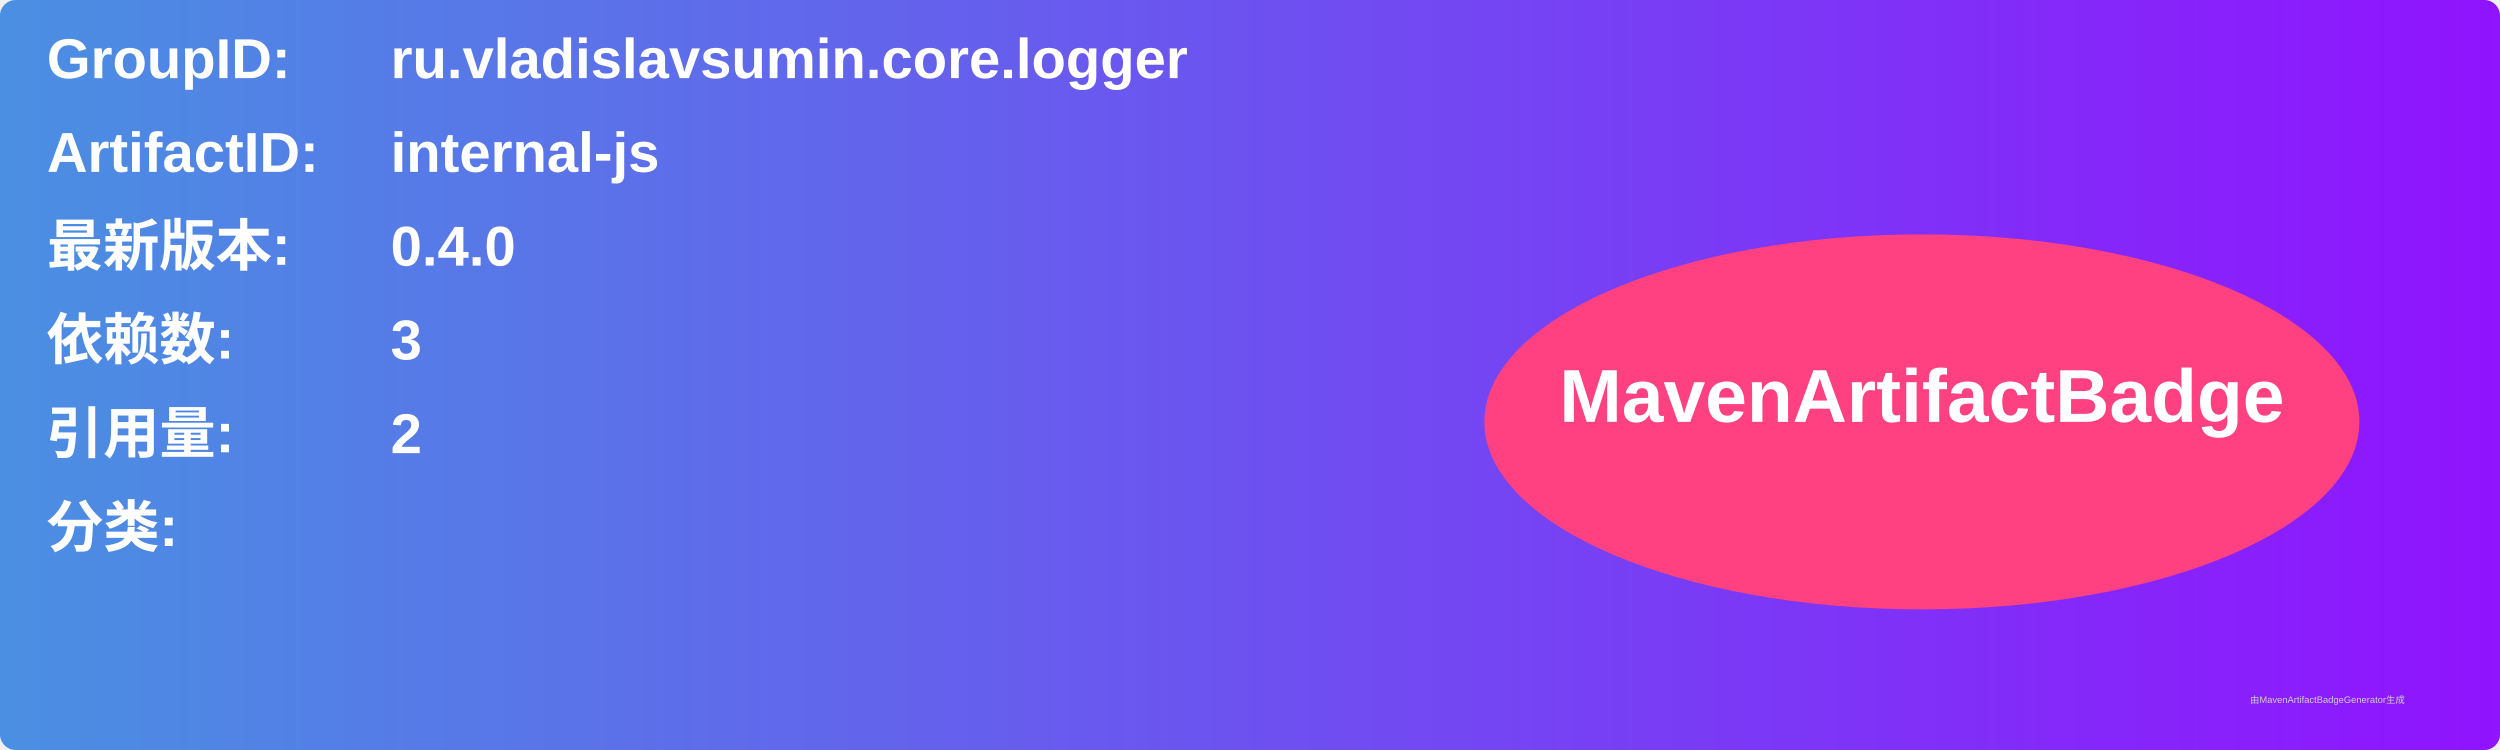
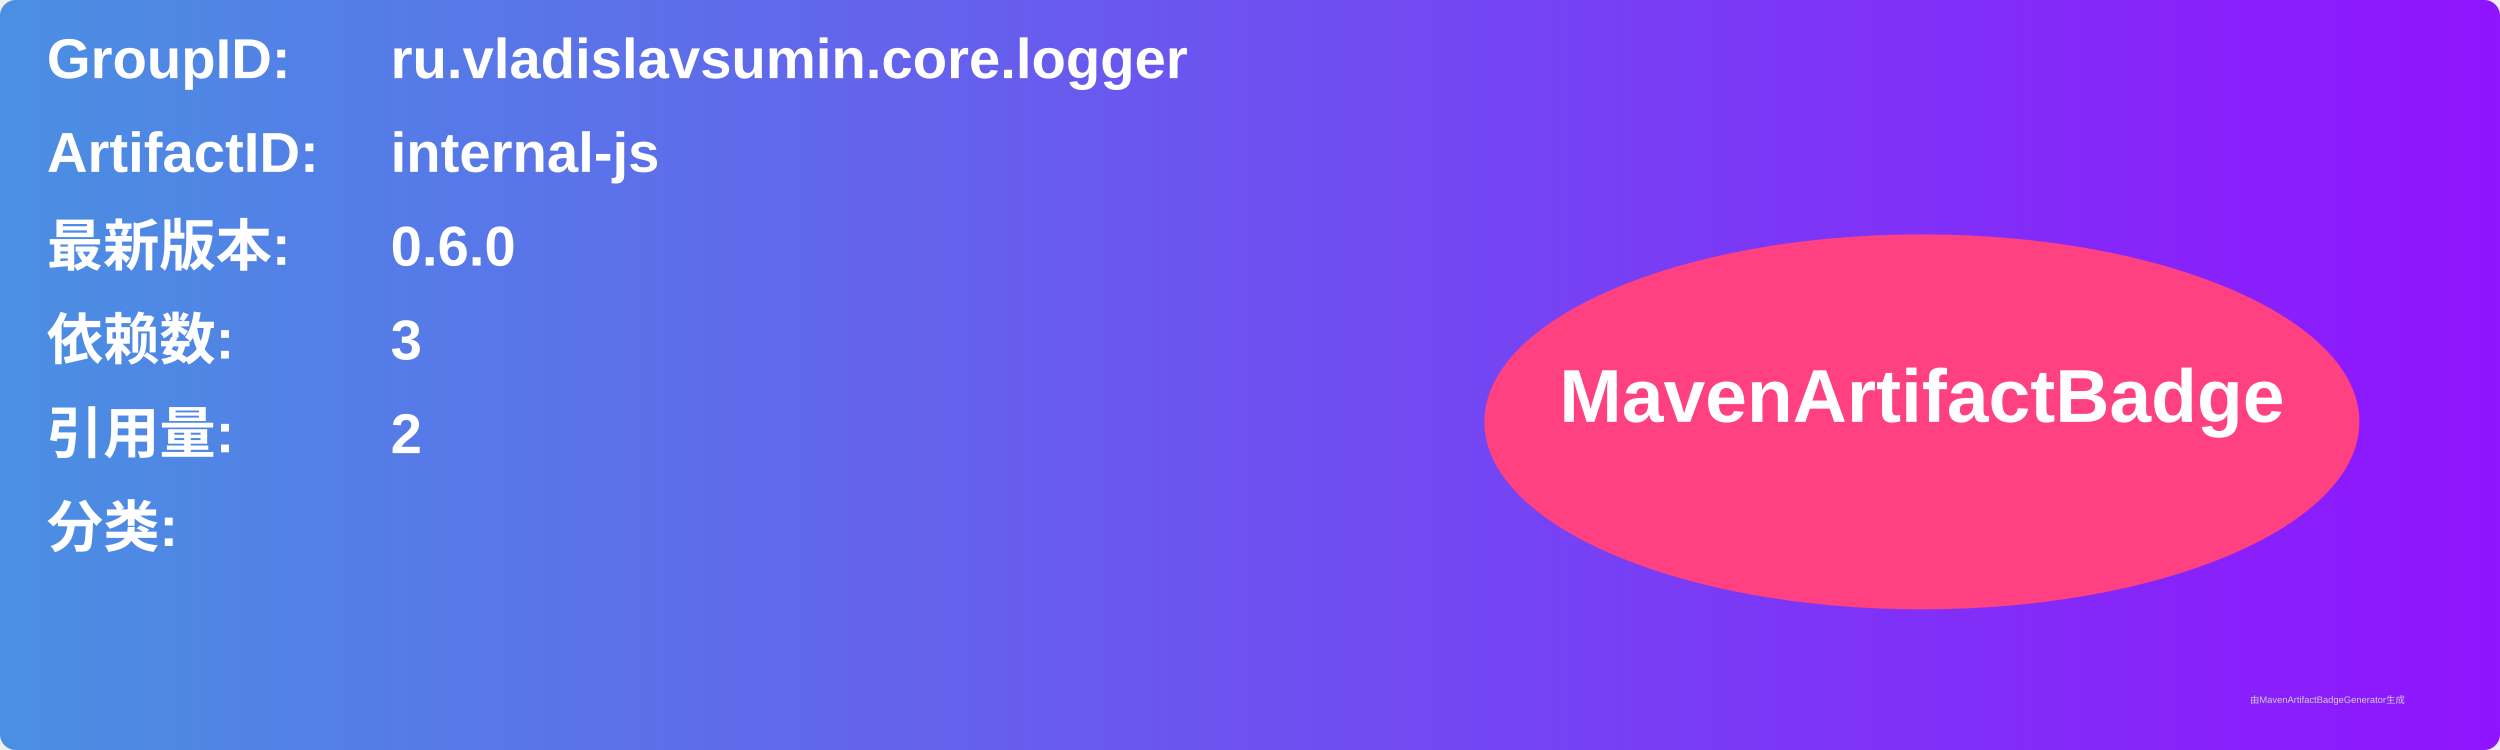
<svg xmlns="http://www.w3.org/2000/svg" width="800" height="240" viewBox="0 0 800 240">
  <linearGradient id="grad" x1="0%" y1="0%" x2="100%" y2="0%">
    <stop offset="0%" stop-color="#4a90e2" />
    <stop offset="100%" stop-color="#9013fe" />
  </linearGradient>
  <rect width="100%" height="100%" rx="5" ry="5" fill="url(#grad)" />
  <g transform="translate(15, 15)">
    <text x="0" y="10" font-family="Arial" font-size="18" fill="white" font-weight="bold" width="260">GroupID:</text>
    <text x="110" y="10" font-family="Arial" font-size="18" fill="white" font-weight="bold" width="460">ru.vladislavsumin.core.logger</text>
    <text x="0" y="40" font-family="Arial" font-size="18" fill="white" font-weight="bold" width="260">ArtifactID:</text>
    <text x="110" y="40" font-family="Arial" font-size="18" fill="white" font-weight="bold" width="460">internal-js</text>
    <text x="0" y="70" font-family="Arial" font-size="18" fill="white" font-weight="bold">最新版本:</text>
    <text x="110" y="70" font-family="Arial" font-size="18" fill="white" font-weight="bold">
-       <tspan font-weight="bold">0.4.0</tspan>
+       <tspan font-weight="bold">0.6.0</tspan>
    </text>
    <text x="0" y="100" font-family="Arial" font-size="18" fill="white" font-weight="bold">依赖数: </text>
    <text x="110" y="100" font-family="Arial" font-size="18" fill="white">
      <tspan font-weight="bold">3</tspan>
    </text>
    <text x="0" y="130" font-family="Arial" font-size="18" fill="white" font-weight="bold">引用量: </text>
    <text x="110" y="130" font-family="Arial" font-size="18" fill="white">
      <tspan font-weight="bold">2</tspan>
    </text>
    <text x="0" y="160" font-family="Arial" font-size="18" fill="white" font-weight="bold">分类:</text>
    <text x="10" y="190" font-family="Arial" font-size="10" fill="white">
      <tspan font-weight="bold" />
    </text>
    <ellipse cx="600" cy="120" rx="140" ry="60" fill="#ff4081" />
    <text x="600" y="120" text-anchor="middle" font-family="Arial" font-size="24" fill="white" font-weight="bold">MavenArtifactBadge</text>
  </g>
  <text x="720" y="225" font-family="Arial" font-size="3" fill="#d0d0d0">由MavenArtifactBadgeGenerator生成</text>
</svg>
